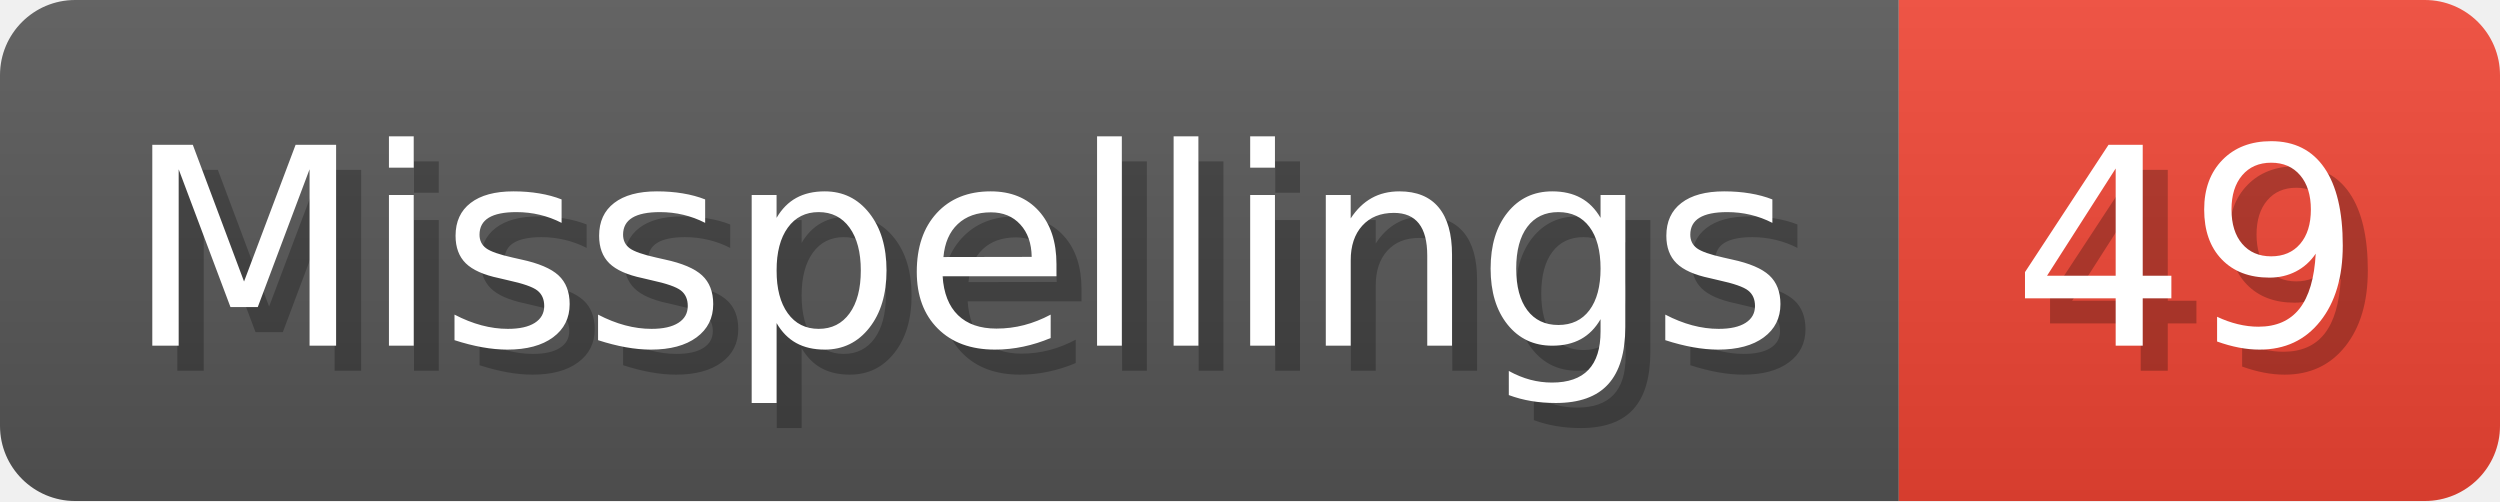
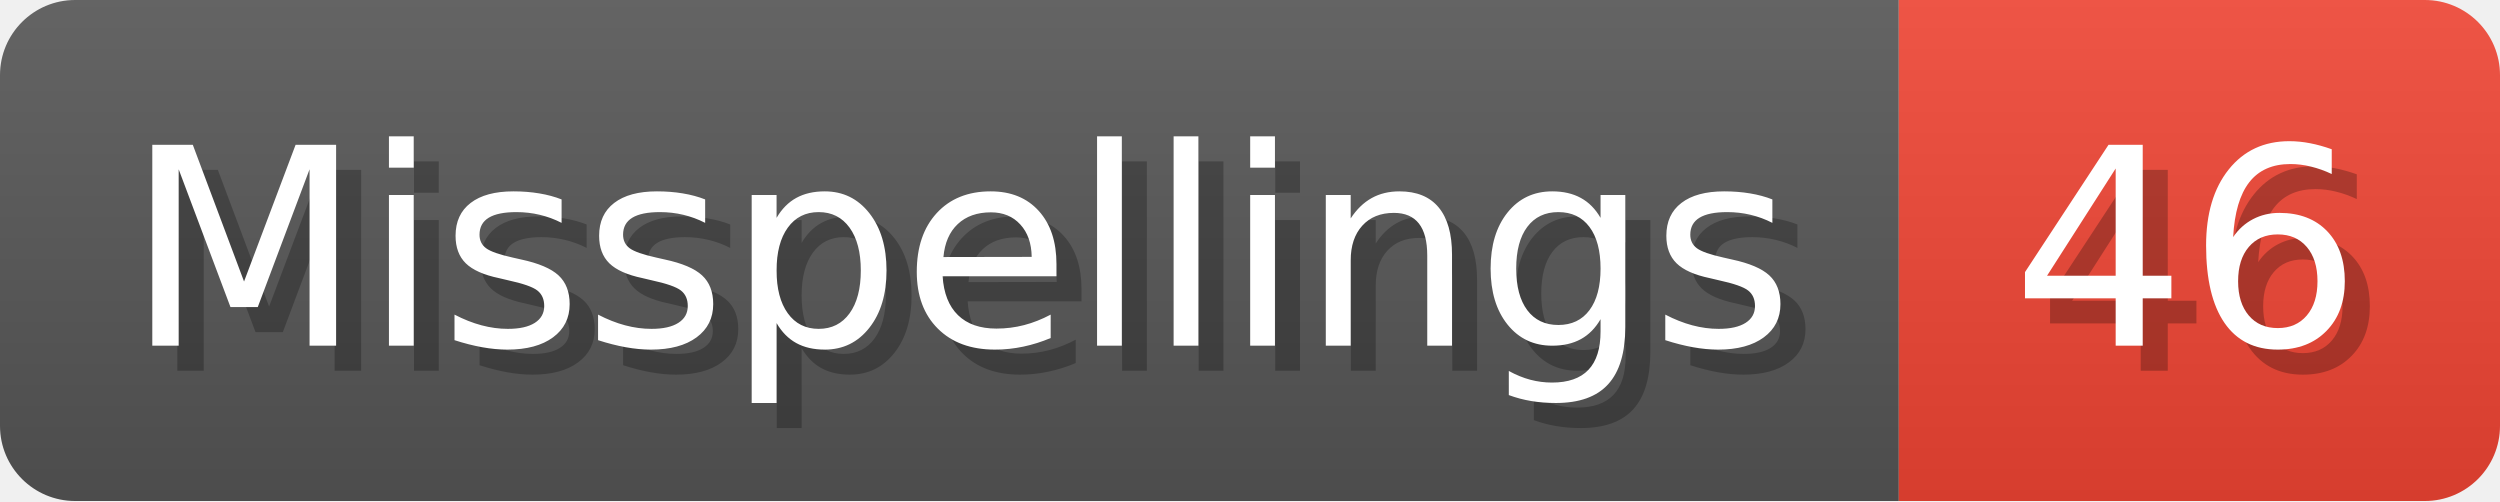
- <svg xmlns="http://www.w3.org/2000/svg" width="99.8" height="20" viewBox="0 0 998 200" role="img" aria-label="Misspellings: 49">
+ <svg xmlns="http://www.w3.org/2000/svg" width="99.8" height="20" viewBox="0 0 998 200" role="img" aria-label="Misspellings: 46">
  <linearGradient id="a" x2="0" y2="100%">
    <stop offset="0" stop-opacity=".1" stop-color="#EEE" />
    <stop offset="1" stop-opacity=".1" />
  </linearGradient>
  <mask id="m">
    <rect width="998" height="200" rx="30" fill="#FFF" />
  </mask>
  <g mask="url(#m)">
    <rect width="758" height="200" fill="#555" />
    <rect width="240" height="200" fill="#E43" x="758" />
    <rect width="998" height="200" fill="url(#a)" />
  </g>
  <g aria-hidden="true" fill="#fff" text-anchor="start" font-family="Verdana,DejaVu Sans,sans-serif" font-size="110">
    <text x="60" y="148" textLength="658" fill="#000" opacity="0.25">Misspellings</text>
    <text x="50" y="138" textLength="658">Misspellings</text>
-     <text x="813" y="148" textLength="140" fill="#000" opacity="0.25">49</text>
-     <text x="803" y="138" textLength="140">49</text>
+     <text x="813" y="148" textLength="140" fill="#000" opacity="0.25">46</text>
+     <text x="803" y="138" textLength="140">46</text>
  </g>
</svg>
